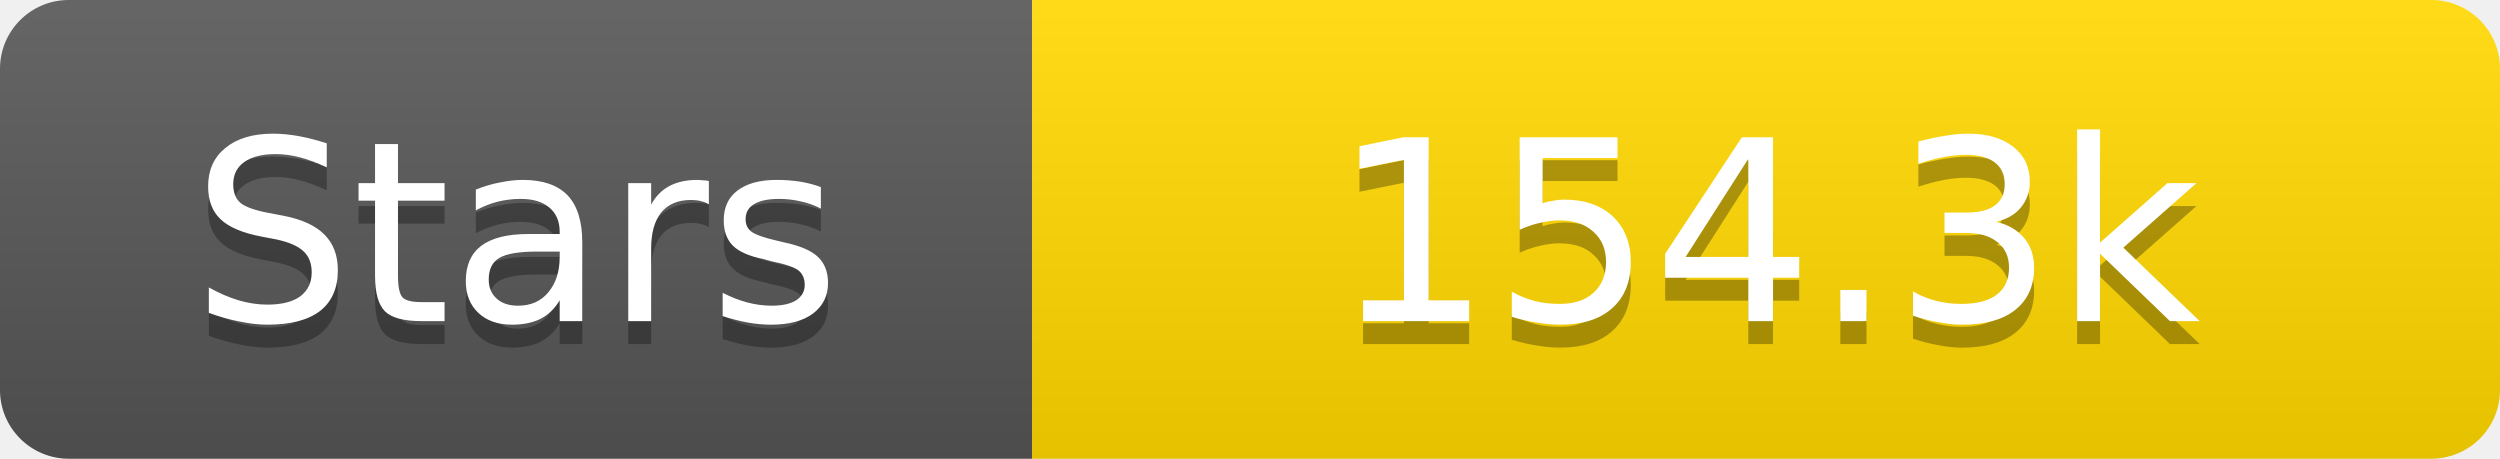
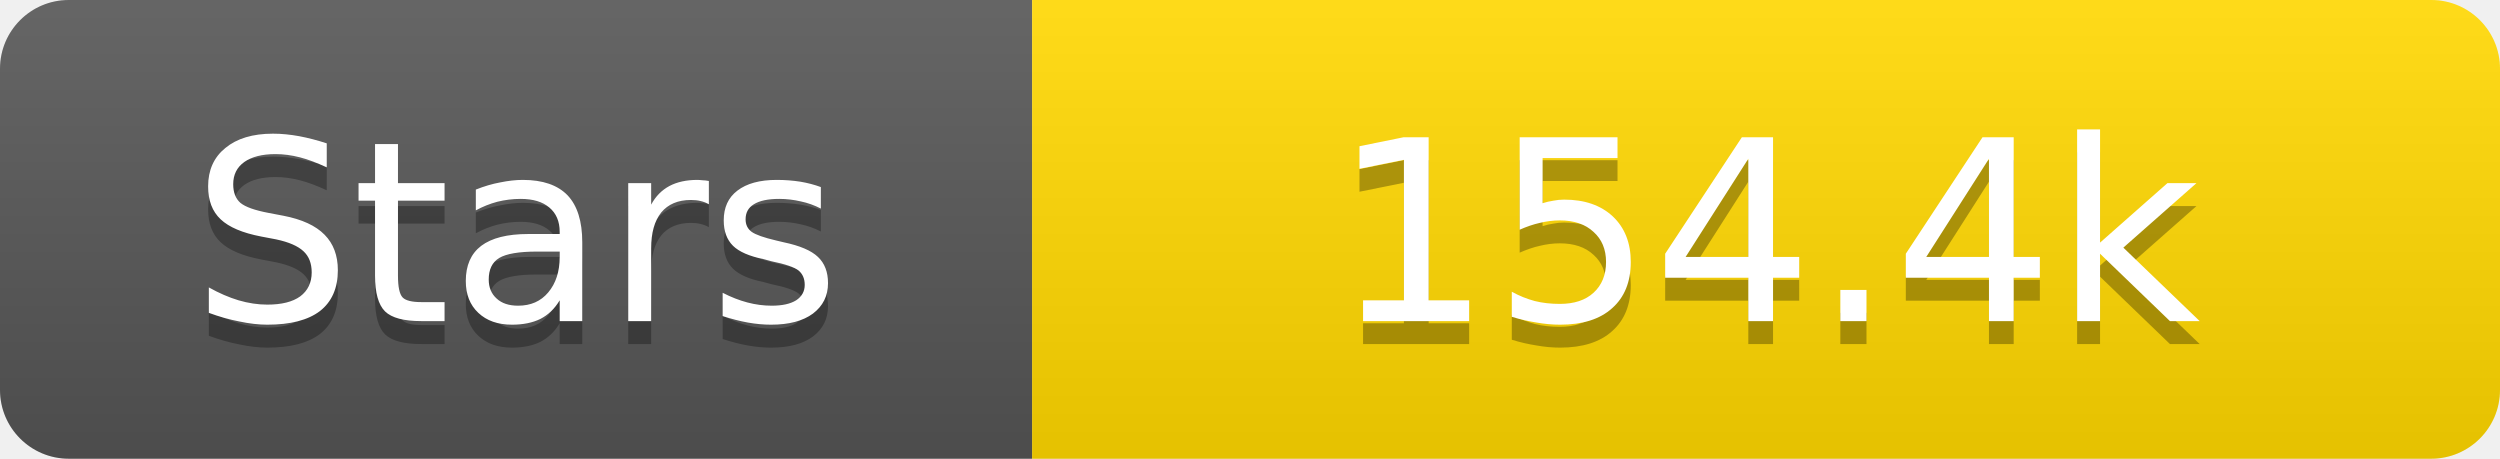
<svg xmlns="http://www.w3.org/2000/svg" width="109" height="20">
  <linearGradient id="s" x2="0" y2="100%">
    <stop offset="0" stop-color="#fff" stop-opacity=".1" />
    <stop offset="1" stop-opacity=".1" />
  </linearGradient>
  <clipPath id="r">
    <rect width="109" height="20" rx="3" fill="#fff" />
  </clipPath>
  <g clip-path="url(#r)">
    <rect width="45" height="20" fill="#555" />
    <rect x="45" width="64" height="20" fill="#ffd700" />
    <rect width="109" height="20" fill="url(#s)" />
  </g>
  <g fill="#fff" text-anchor="middle" font-family="Verdana,Geneva,DejaVu Sans,sans-serif" text-rendering="geometricPrecision" font-size="11">
    <text x="22.5" y="15" fill="#010101" fill-opacity=".3">Stars</text>
    <text x="22.5" y="14">Stars</text>
-     <text x="77.0" y="15" fill="#010101" fill-opacity=".3">154.3k</text>
-     <text x="77.0" y="14">154.3k</text>
+     <text x="77.0" y="15" fill="#010101" fill-opacity=".3">154.4k</text>
+     <text x="77.0" y="14">154.4k</text>
  </g>
</svg>
